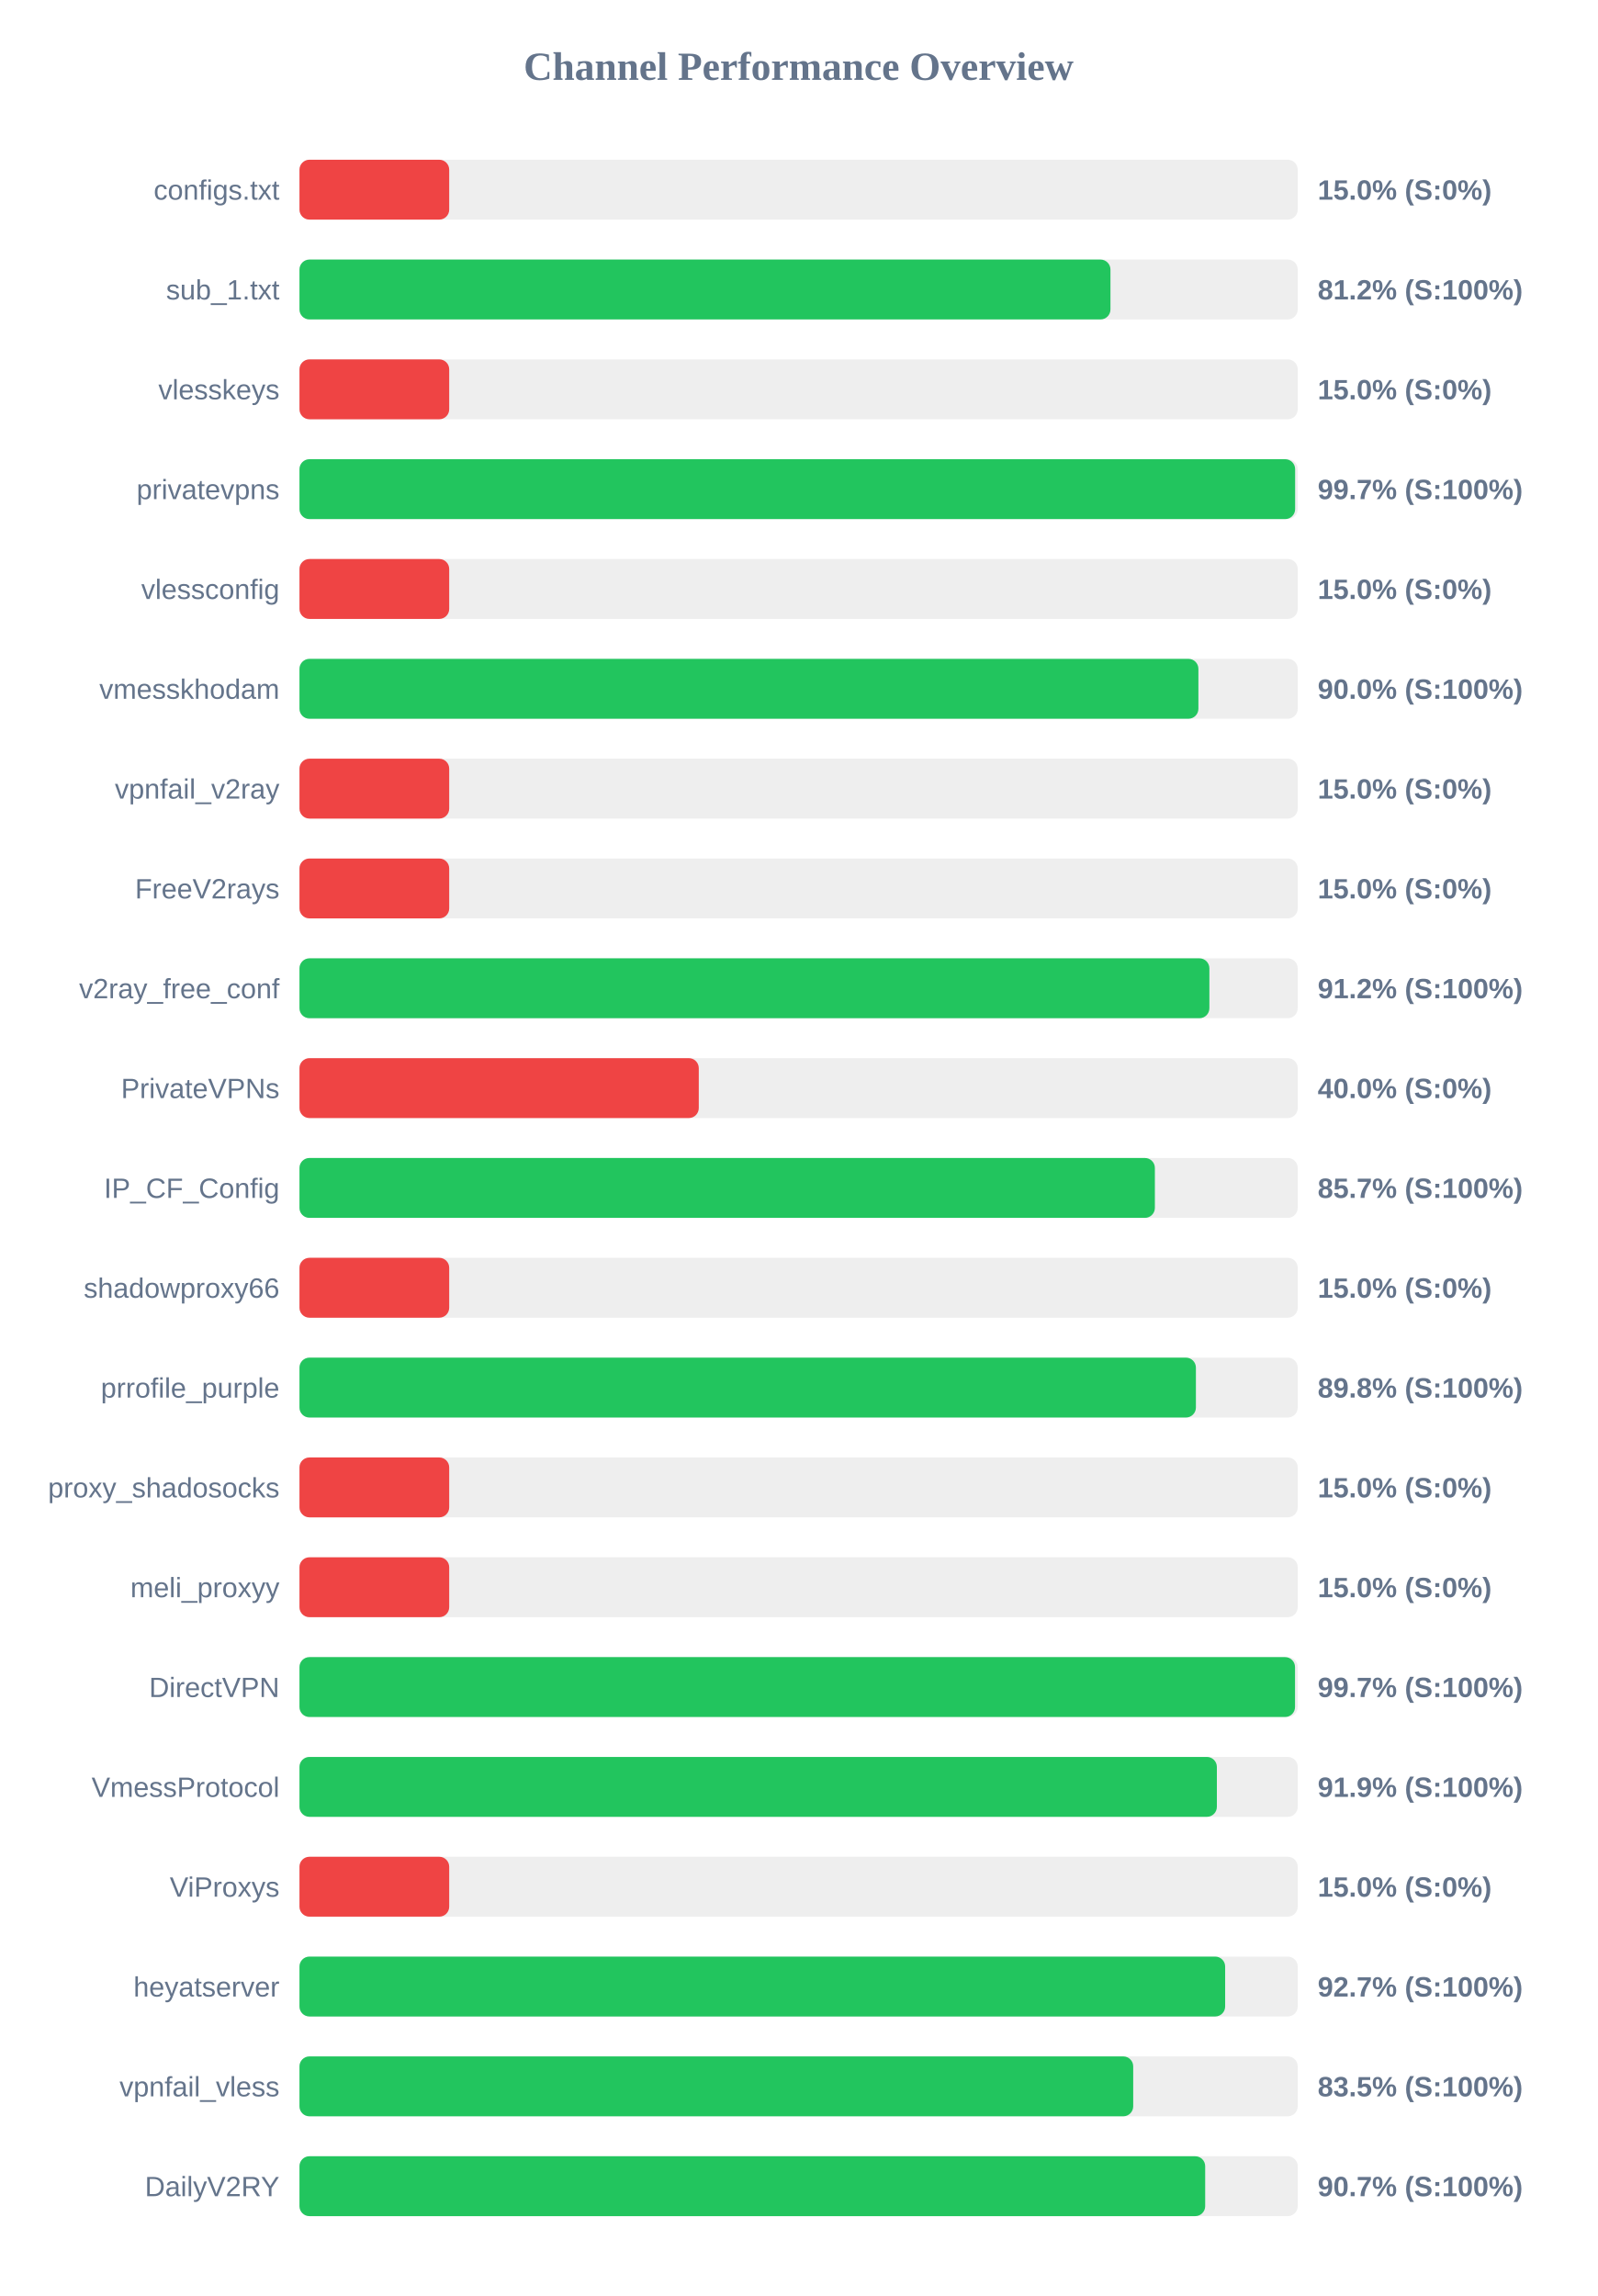
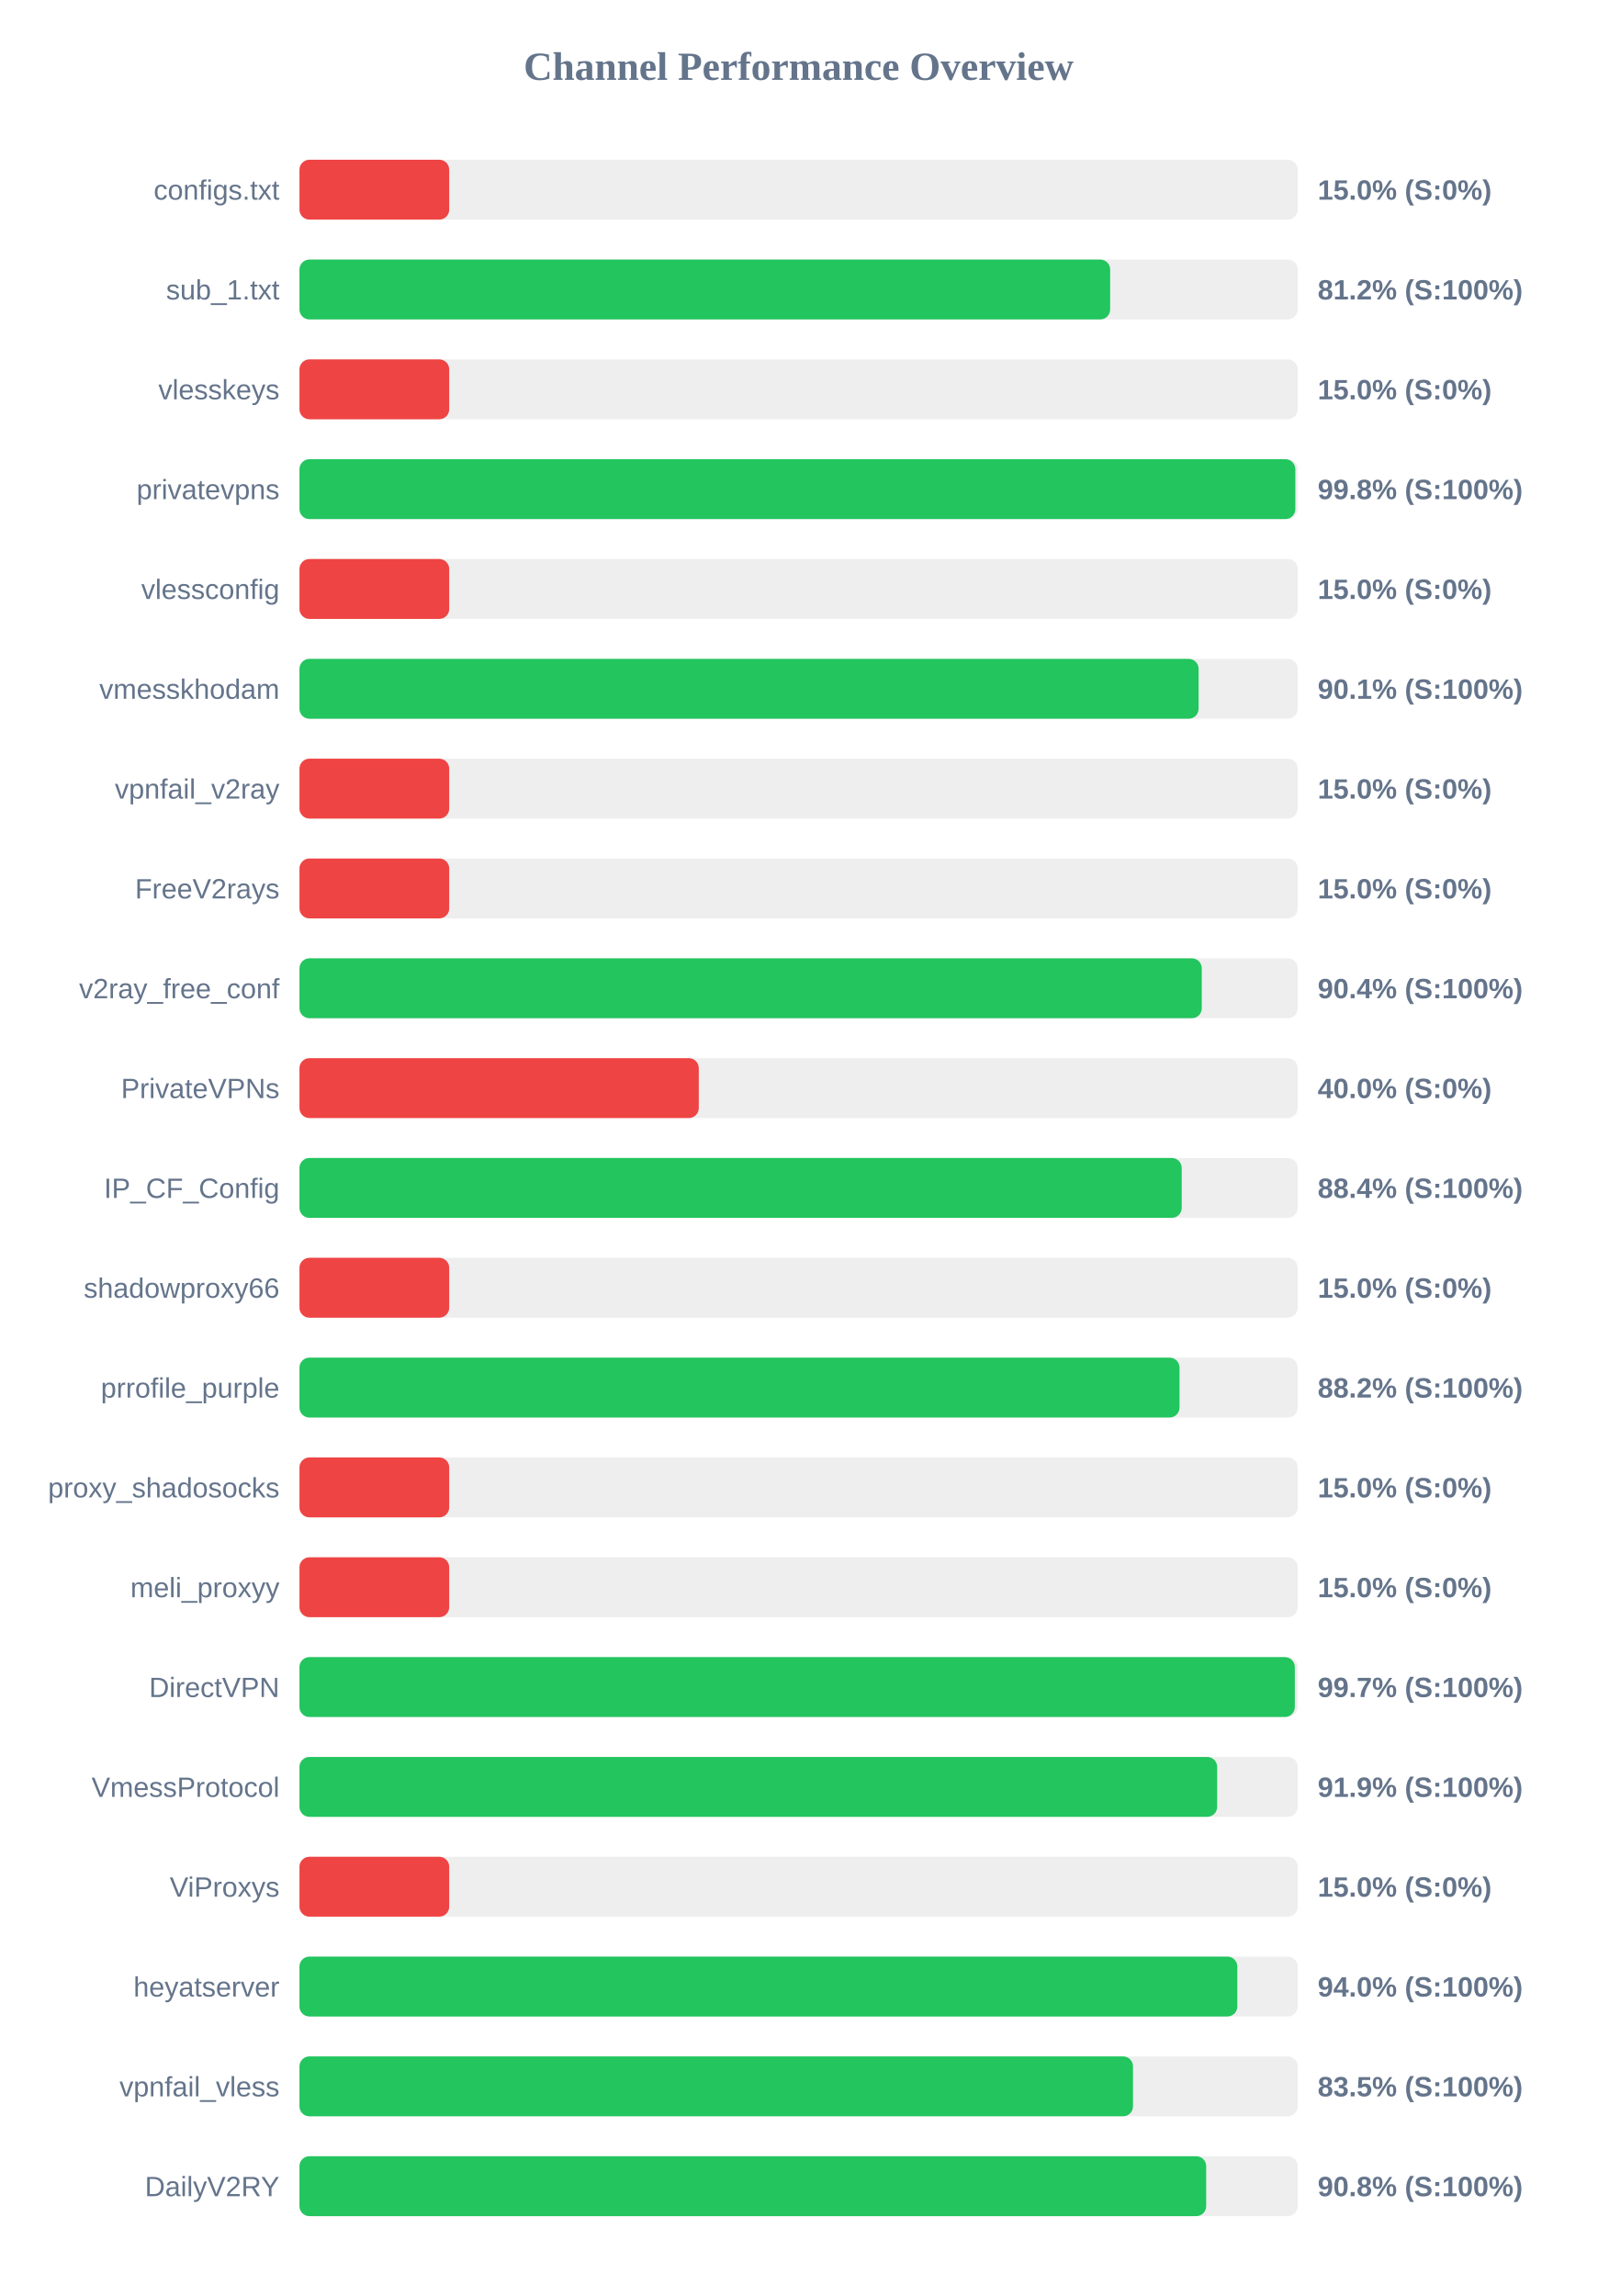
<svg xmlns="http://www.w3.org/2000/svg" width="800" height="1150" version="1.1">
  <style>
        .row { font: 14px Arial; fill: #64748b; }
        .score { font: bold 14px Arial; fill: #64748b; }
    </style>
  <text x="400" y="40" text-anchor="middle" font-size="20px" font-weight="bold" fill="#64748b">Channel Performance Overview</text>
  <rect x="150" y="80" width="500" height="30" fill="#eee" rx="5" />
  <rect x="150" y="80" width="75.0" height="30" fill="#ef4444" rx="5" />
  <text x="140" y="100" text-anchor="end" class="row">configs.txt</text>
  <text x="660" y="100" text-anchor="start" class="score">15.0% (S:0%)</text>
  <rect x="150" y="130" width="500" height="30" fill="#eee" rx="5" />
-   <rect x="150" y="130" width="406.2" height="30" fill="#22c55e" rx="5" />
+   <rect x="150" y="130" width="406.05" height="30" fill="#22c55e" rx="5" />
  <text x="140" y="150" text-anchor="end" class="row">sub_1.txt</text>
  <text x="660" y="150" text-anchor="start" class="score">81.2% (S:100%)</text>
  <rect x="150" y="180" width="500" height="30" fill="#eee" rx="5" />
  <rect x="150" y="180" width="75.0" height="30" fill="#ef4444" rx="5" />
  <text x="140" y="200" text-anchor="end" class="row">vlesskeys</text>
  <text x="660" y="200" text-anchor="start" class="score">15.0% (S:0%)</text>
  <rect x="150" y="230" width="500" height="30" fill="#eee" rx="5" />
-   <rect x="150" y="230" width="498.7" height="30" fill="#22c55e" rx="5" />
+   <rect x="150" y="230" width="498.8" height="30" fill="#22c55e" rx="5" />
  <text x="140" y="250" text-anchor="end" class="row">privatevpns</text>
-   <text x="660" y="250" text-anchor="start" class="score">99.7% (S:100%)</text>
+   <text x="660" y="250" text-anchor="start" class="score">99.8% (S:100%)</text>
  <rect x="150" y="280" width="500" height="30" fill="#eee" rx="5" />
  <rect x="150" y="280" width="75.0" height="30" fill="#ef4444" rx="5" />
  <text x="140" y="300" text-anchor="end" class="row">vlessconfig</text>
  <text x="660" y="300" text-anchor="start" class="score">15.0% (S:0%)</text>
  <rect x="150" y="330" width="500" height="30" fill="#eee" rx="5" />
-   <rect x="150" y="330" width="450.25" height="30" fill="#22c55e" rx="5" />
+   <rect x="150" y="330" width="450.35" height="30" fill="#22c55e" rx="5" />
  <text x="140" y="350" text-anchor="end" class="row">vmesskhodam</text>
-   <text x="660" y="350" text-anchor="start" class="score">90.0% (S:100%)</text>
+   <text x="660" y="350" text-anchor="start" class="score">90.1% (S:100%)</text>
  <rect x="150" y="380" width="500" height="30" fill="#eee" rx="5" />
  <rect x="150" y="380" width="75.0" height="30" fill="#ef4444" rx="5" />
  <text x="140" y="400" text-anchor="end" class="row">vpnfail_v2ray</text>
  <text x="660" y="400" text-anchor="start" class="score">15.0% (S:0%)</text>
  <rect x="150" y="430" width="500" height="30" fill="#eee" rx="5" />
  <rect x="150" y="430" width="75.0" height="30" fill="#ef4444" rx="5" />
  <text x="140" y="450" text-anchor="end" class="row">FreeV2rays</text>
  <text x="660" y="450" text-anchor="start" class="score">15.0% (S:0%)</text>
  <rect x="150" y="480" width="500" height="30" fill="#eee" rx="5" />
-   <rect x="150" y="480" width="455.75" height="30" fill="#22c55e" rx="5" />
+   <rect x="150" y="480" width="451.95" height="30" fill="#22c55e" rx="5" />
  <text x="140" y="500" text-anchor="end" class="row">v2ray_free_conf</text>
-   <text x="660" y="500" text-anchor="start" class="score">91.2% (S:100%)</text>
+   <text x="660" y="500" text-anchor="start" class="score">90.4% (S:100%)</text>
  <rect x="150" y="530" width="500" height="30" fill="#eee" rx="5" />
  <rect x="150" y="530" width="200.0" height="30" fill="#ef4444" rx="5" />
  <text x="140" y="550" text-anchor="end" class="row">PrivateVPNs</text>
  <text x="660" y="550" text-anchor="start" class="score">40.0% (S:0%)</text>
  <rect x="150" y="580" width="500" height="30" fill="#eee" rx="5" />
-   <rect x="150" y="580" width="428.45" height="30" fill="#22c55e" rx="5" />
+   <rect x="150" y="580" width="441.9" height="30" fill="#22c55e" rx="5" />
  <text x="140" y="600" text-anchor="end" class="row">IP_CF_Config</text>
-   <text x="660" y="600" text-anchor="start" class="score">85.7% (S:100%)</text>
+   <text x="660" y="600" text-anchor="start" class="score">88.4% (S:100%)</text>
  <rect x="150" y="630" width="500" height="30" fill="#eee" rx="5" />
  <rect x="150" y="630" width="75.0" height="30" fill="#ef4444" rx="5" />
  <text x="140" y="650" text-anchor="end" class="row">shadowproxy66</text>
  <text x="660" y="650" text-anchor="start" class="score">15.0% (S:0%)</text>
  <rect x="150" y="680" width="500" height="30" fill="#eee" rx="5" />
-   <rect x="150" y="680" width="449.0" height="30" fill="#22c55e" rx="5" />
+   <rect x="150" y="680" width="440.8" height="30" fill="#22c55e" rx="5" />
  <text x="140" y="700" text-anchor="end" class="row">prrofile_purple</text>
-   <text x="660" y="700" text-anchor="start" class="score">89.8% (S:100%)</text>
+   <text x="660" y="700" text-anchor="start" class="score">88.2% (S:100%)</text>
  <rect x="150" y="730" width="500" height="30" fill="#eee" rx="5" />
  <rect x="150" y="730" width="75.0" height="30" fill="#ef4444" rx="5" />
  <text x="140" y="750" text-anchor="end" class="row">proxy_shadosocks</text>
  <text x="660" y="750" text-anchor="start" class="score">15.0% (S:0%)</text>
  <rect x="150" y="780" width="500" height="30" fill="#eee" rx="5" />
  <rect x="150" y="780" width="75.0" height="30" fill="#ef4444" rx="5" />
  <text x="140" y="800" text-anchor="end" class="row">meli_proxyy</text>
  <text x="660" y="800" text-anchor="start" class="score">15.0% (S:0%)</text>
  <rect x="150" y="830" width="500" height="30" fill="#eee" rx="5" />
-   <rect x="150" y="830" width="498.65" height="30" fill="#22c55e" rx="5" />
+   <rect x="150" y="830" width="498.55" height="30" fill="#22c55e" rx="5" />
  <text x="140" y="850" text-anchor="end" class="row">DirectVPN</text>
  <text x="660" y="850" text-anchor="start" class="score">99.7% (S:100%)</text>
  <rect x="150" y="880" width="500" height="30" fill="#eee" rx="5" />
-   <rect x="150" y="880" width="459.5" height="30" fill="#22c55e" rx="5" />
+   <rect x="150" y="880" width="459.65" height="30" fill="#22c55e" rx="5" />
  <text x="140" y="900" text-anchor="end" class="row">VmessProtocol</text>
  <text x="660" y="900" text-anchor="start" class="score">91.9% (S:100%)</text>
  <rect x="150" y="930" width="500" height="30" fill="#eee" rx="5" />
  <rect x="150" y="930" width="75.0" height="30" fill="#ef4444" rx="5" />
  <text x="140" y="950" text-anchor="end" class="row">ViProxys</text>
  <text x="660" y="950" text-anchor="start" class="score">15.0% (S:0%)</text>
  <rect x="150" y="980" width="500" height="30" fill="#eee" rx="5" />
-   <rect x="150" y="980" width="463.65" height="30" fill="#22c55e" rx="5" />
+   <rect x="150" y="980" width="469.75" height="30" fill="#22c55e" rx="5" />
  <text x="140" y="1000" text-anchor="end" class="row">heyatserver</text>
-   <text x="660" y="1000" text-anchor="start" class="score">92.7% (S:100%)</text>
+   <text x="660" y="1000" text-anchor="start" class="score">94.0% (S:100%)</text>
  <rect x="150" y="1030" width="500" height="30" fill="#eee" rx="5" />
-   <rect x="150" y="1030" width="417.6" height="30" fill="#22c55e" rx="5" />
+   <rect x="150" y="1030" width="417.5" height="30" fill="#22c55e" rx="5" />
  <text x="140" y="1050" text-anchor="end" class="row">vpnfail_vless</text>
  <text x="660" y="1050" text-anchor="start" class="score">83.5% (S:100%)</text>
  <rect x="150" y="1080" width="500" height="30" fill="#eee" rx="5" />
-   <rect x="150" y="1080" width="453.65" height="30" fill="#22c55e" rx="5" />
+   <rect x="150" y="1080" width="454.15" height="30" fill="#22c55e" rx="5" />
  <text x="140" y="1100" text-anchor="end" class="row">DailyV2RY</text>
-   <text x="660" y="1100" text-anchor="start" class="score">90.7% (S:100%)</text>
+   <text x="660" y="1100" text-anchor="start" class="score">90.8% (S:100%)</text>
</svg>
